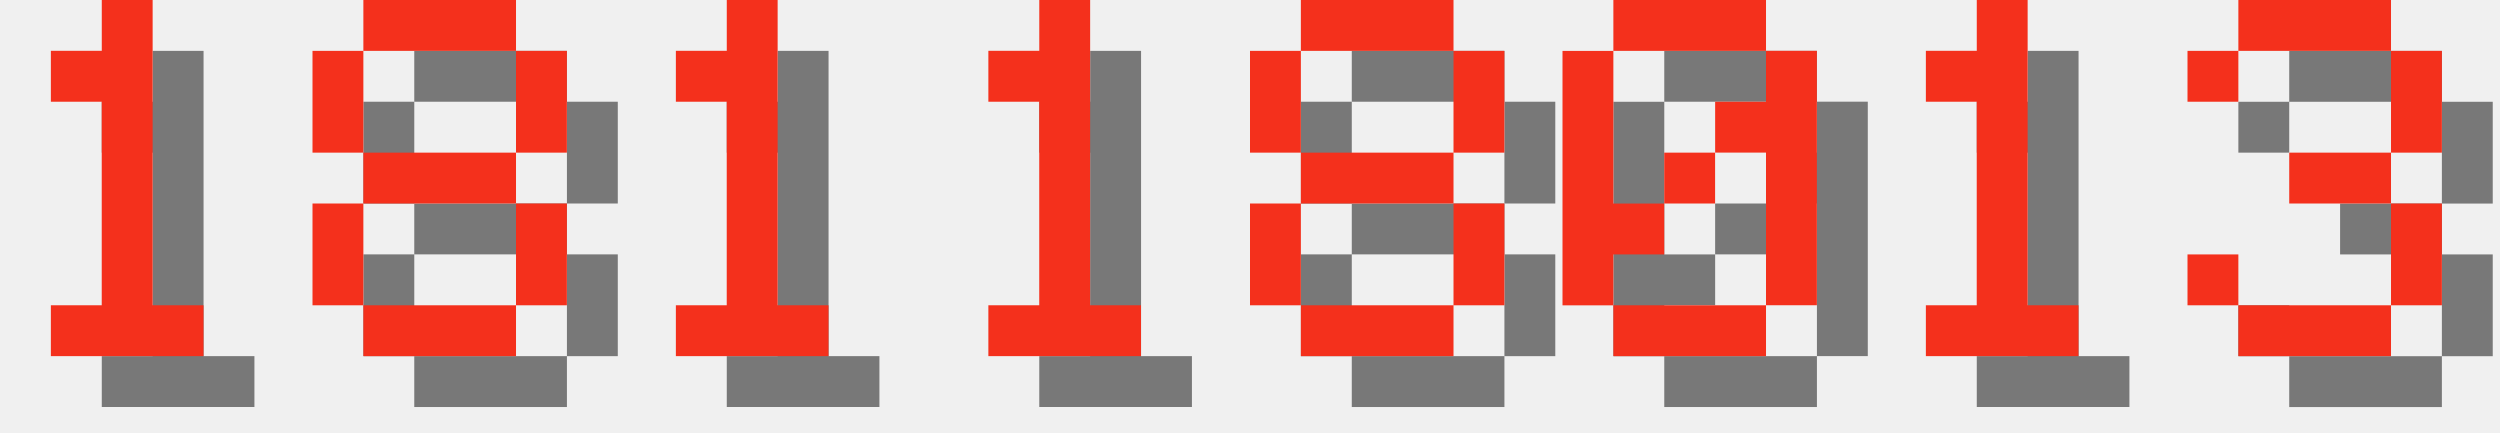
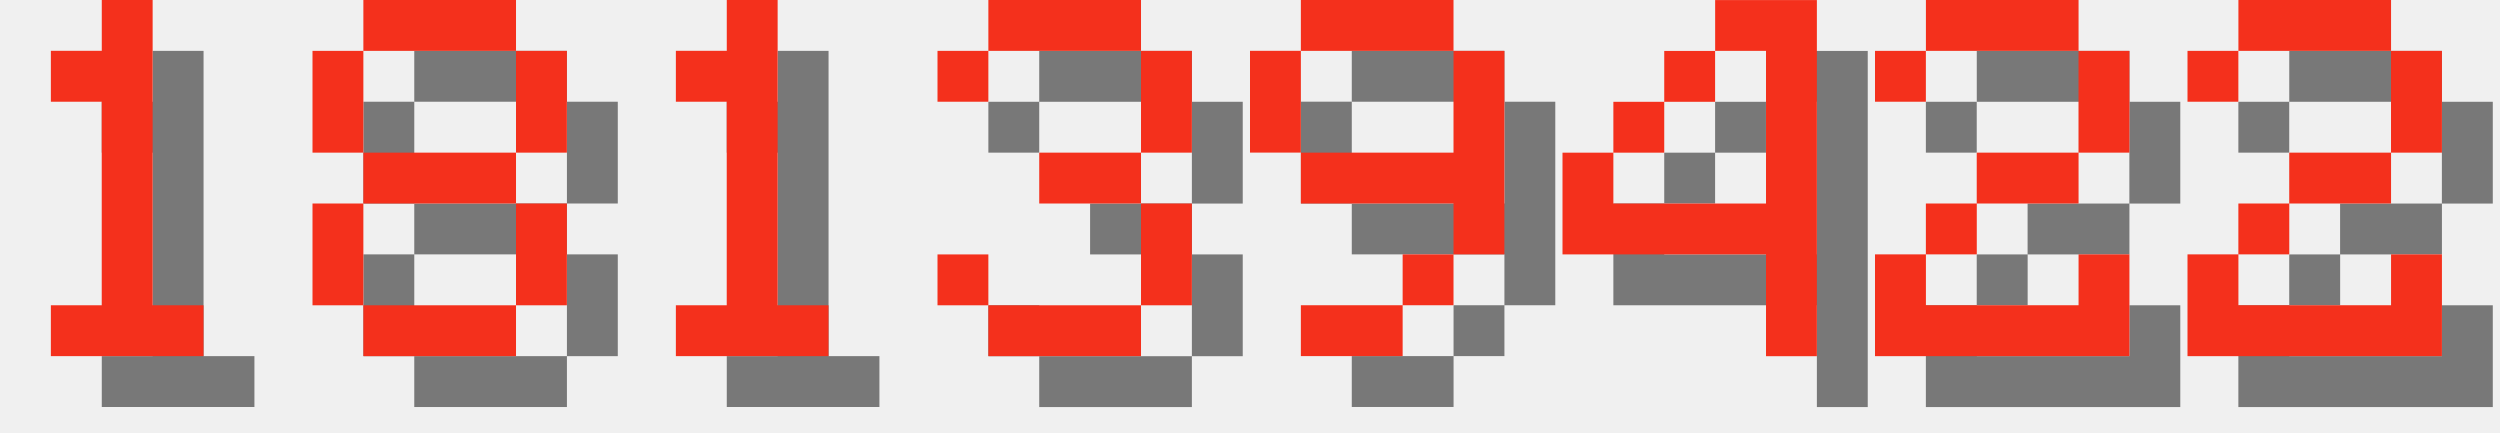
<svg xmlns="http://www.w3.org/2000/svg" version="1.1" width="208.0" height="36">
  <style>
        .text-foreground {
            fill: #F4301C;
        }
        .text-shadow {
            fill: #000000;
            fill-opacity: 0.5;
        }
    </style>
  <g class="digit" id="digit_1" transform="translate(0.0, 0), scale(4)">
    <path id="digit_1_shadow" class="text-shadow" d="m2.117 2.117v1.058h1.058v4.233h-1.058v1.058h3.175v-1.058h-1.058v-6.35h-1.058v1.058h-1.058z" fill-opacity=".5" style="paint-order:stroke fill markers" />
    <path id="digit_1_fg" class="text-foreground" d="m1.058 1.058v1.058h1.058v4.233h-1.058v1.058h3.175v-1.058h-1.058v-6.35h-1.058v1.058h-1.058z" fill="#fff" style="paint-order:stroke fill markers" />
  </g>
  <g class="digit" id="digit_8" transform="translate(26.0, 0), scale(4)">
    <path id="digit_8_shadow" class="text-shadow" d="m2.117 1.058v1.058h3.175v-1.058h-3.175zm3.175 1.058v2.117h1.058v-2.117h-1.058zm0 2.117h-3.175v1.058h3.175v-1.058zm0 1.058v2.117h1.058v-2.117h-1.058zm0 2.117h-3.175v1.058h3.175v-1.058zm-3.175 0v-2.117h-1.058v2.117h1.058zm0-3.175v-2.117h-1.058v2.117h1.058z" fill-opacity=".5" style="paint-order:stroke fill markers" />
    <path id="digit_8_fg" class="text-foreground" d="m1.058 0v1.058h3.175v-1.058h-3.175zm3.175 1.058v2.117h1.058v-2.117h-1.058zm0 2.117h-3.175v1.058h3.175v-1.058zm0 1.058v2.117h1.058v-2.117h-1.058zm0 2.117h-3.175v1.058h3.175v-1.058zm-3.175 0v-2.117h-1.058v2.117h1.058zm0-3.175v-2.117h-1.058v2.117h1.058z" fill="#fff" style="paint-order:stroke fill markers" />
  </g>
  <g class="digit" id="digit_1" transform="translate(52.0, 0), scale(4)">
    <path id="digit_1_shadow" class="text-shadow" d="m2.117 2.117v1.058h1.058v4.233h-1.058v1.058h3.175v-1.058h-1.058v-6.35h-1.058v1.058h-1.058z" fill-opacity=".5" style="paint-order:stroke fill markers" />
    <path id="digit_1_fg" class="text-foreground" d="m1.058 1.058v1.058h1.058v4.233h-1.058v1.058h3.175v-1.058h-1.058v-6.35h-1.058v1.058h-1.058z" fill="#fff" style="paint-order:stroke fill markers" />
  </g>
-   <g class="digit" id="digit_1" transform="translate(78.0, 0), scale(4)">
-     <path id="digit_1_shadow" class="text-shadow" d="m2.117 2.117v1.058h1.058v4.233h-1.058v1.058h3.175v-1.058h-1.058v-6.35h-1.058v1.058h-1.058z" fill-opacity=".5" style="paint-order:stroke fill markers" />
-     <path id="digit_1_fg" class="text-foreground" d="m1.058 1.058v1.058h1.058v4.233h-1.058v1.058h3.175v-1.058h-1.058v-6.35h-1.058v1.058h-1.058z" fill="#fff" style="paint-order:stroke fill markers" />
-   </g>
-   <g class="digit" id="digit_8" transform="translate(104.0, 0), scale(4)">
-     <path id="digit_8_shadow" class="text-shadow" d="m2.117 1.058v1.058h3.175v-1.058h-3.175zm3.175 1.058v2.117h1.058v-2.117h-1.058zm0 2.117h-3.175v1.058h3.175v-1.058zm0 1.058v2.117h1.058v-2.117h-1.058zm0 2.117h-3.175v1.058h3.175v-1.058zm-3.175 0v-2.117h-1.058v2.117h1.058zm0-3.175v-2.117h-1.058v2.117h1.058z" fill-opacity=".5" style="paint-order:stroke fill markers" />
-     <path id="digit_8_fg" class="text-foreground" d="m1.058 0v1.058h3.175v-1.058h-3.175zm3.175 1.058v2.117h1.058v-2.117h-1.058zm0 2.117h-3.175v1.058h3.175v-1.058zm0 1.058v2.117h1.058v-2.117h-1.058zm0 2.117h-3.175v1.058h3.175v-1.058zm-3.175 0v-2.117h-1.058v2.117h1.058zm0-3.175v-2.117h-1.058v2.117h1.058z" fill="#fff" style="paint-order:stroke fill markers" />
-   </g>
-   <g class="digit" id="digit_0" transform="translate(130.0, 0), scale(4)">
-     <path id="digit_0_shadow" class="text-shadow" d="m2.117 1.058v1.058h3.175v-1.058h-3.175zm3.175 1.058v1.058h-1.058v1.058h1.058v3.175h1.058v-5.292h-1.058zm0 5.292h-3.175v1.058h3.175v-1.058zm-3.175 0v-1.058h1.058v-1.058h-1.058v-3.175h-1.058v5.292h1.058zm1.058-2.117h1.058v-1.058h-1.058v1.058z" fill-opacity=".5" style="paint-order:stroke fill markers" />
-     <path id="digit_0_fg" class="text-foreground" d="m1.058 0v1.058h3.175v-1.058h-3.175zm3.175 1.058v1.058h-1.058v1.058h1.058v3.175h1.058v-5.292h-1.058zm0 5.292h-3.175v1.058h3.175v-1.058zm-3.175 0v-1.058h1.058v-1.058h-1.058v-3.175h-1.058v5.292h1.058zm1.058-2.117h1.058v-1.058h-1.058v1.058z" fill="#fff" style="paint-order:stroke fill markers" />
-   </g>
-   <g class="digit" id="digit_1" transform="translate(156.0, 0), scale(4)">
-     <path id="digit_1_shadow" class="text-shadow" d="m2.117 2.117v1.058h1.058v4.233h-1.058v1.058h3.175v-1.058h-1.058v-6.35h-1.058v1.058h-1.058z" fill-opacity=".5" style="paint-order:stroke fill markers" />
-     <path id="digit_1_fg" class="text-foreground" d="m1.058 1.058v1.058h1.058v4.233h-1.058v1.058h3.175v-1.058h-1.058v-6.35h-1.058v1.058h-1.058z" fill="#fff" style="paint-order:stroke fill markers" />
-   </g>
-   <g class="digit" id="digit_3" transform="translate(182.0, 0), scale(4)">
+   <g class="digit" id="digit_3" transform="translate(78.0, 0), scale(4)">
    <path id="digit_3_shadow" class="text-shadow" d="m1.058 2.117v1.058h1.058v-1.058h3.175v2.117h-2.117v1.058h2.117v2.117h-3.175v-1.058h-1.058v1.058h1.058v1.058h3.175v-1.058h1.058v-2.117h-1.058v-1.058h1.058v-2.117h-1.058v-1.058h-3.175v1.058h-1.058z" fill-opacity=".5" style="paint-order:stroke fill markers" />
    <path id="digit_3_fg" class="text-foreground" d="m0 1.058v1.058h1.058v-1.058h3.175v2.117h-2.117v1.058h2.117v2.117h-3.175v-1.058h-1.058v1.058h1.058v1.058h3.175v-1.058h1.058v-2.117h-1.058v-1.058h1.058v-2.117h-1.058v-1.058h-3.175v1.058h-1.058z" fill="#fff" style="paint-order:stroke fill markers" />
  </g>
+   <g class="digit" id="digit_9" transform="translate(104.0, 0), scale(4)">
+     <path id="digit_9_shadow" class="text-shadow" d="m2.117 1.058v1.058h3.175v-1.058h-3.175zm3.175 1.058v2.117h-3.175v1.058h3.175v1.058h1.058v-4.233h-1.058zm0 4.233h-1.058v1.058h1.058v-1.058zm-1.058 1.058h-2.117v1.058h2.117v-1.058zm-2.117-3.175v-2.117h-1.058v2.117h1.058z" fill-opacity=".5" style="paint-order:stroke fill markers" />
+     <path id="digit_9_fg" class="text-foreground" d="m1.058 0v1.058h3.175v-1.058h-3.175zm3.175 1.058v2.117h-3.175v1.058h3.175v1.058h1.058v-4.233h-1.058zm0 4.233h-1.058v1.058h1.058v-1.058zm-1.058 1.058h-2.117v1.058h2.117v-1.058zm-2.117-3.175v-2.117h-1.058v2.117h1.058z" fill="#fff" style="paint-order:stroke fill markers" />
+   </g>
+   <g class="digit" id="digit_4" transform="translate(130.0, 0), scale(4)">
+     <path id="digit_4_shadow" class="text-shadow" d="m4.233 1.058v1.058h1.058v3.175h-3.175v-1.058h-1.058v2.117h4.233v2.117h1.058v-7.408h-2.117zm-2.117 3.175h1.058v-1.058h-1.058v1.058zm1.058-1.058h1.058v-1.058h-1.058v1.058z" fill-opacity=".5" style="paint-order:stroke fill markers" />
+     <path id="digit_4_fg" class="text-foreground" d="m3.175 0v1.058h1.058v3.175h-3.175v-1.058h-1.058v2.117h4.233v2.117h1.058v-7.408h-2.117zm-2.117 3.175h1.058v-1.058h-1.058v1.058zm1.058-1.058h1.058v-1.058h-1.058v1.058z" fill="#fff" style="paint-order:stroke fill markers" />
+   </g>
+   <g class="digit" id="digit_2" transform="translate(156.0, 0), scale(4)">
+     <path id="digit_2_shadow" class="text-shadow" d="m1.058 2.117v1.058h1.058v-1.058h3.175v2.117h-2.117v1.058h-1.058v1.058h-1.058v2.117h5.292v-2.117h-1.058v1.058h-3.175v-1.058h1.058v-1.058h2.117v-1.058h1.058v-2.117h-1.058v-1.058h-3.175v1.058h-1.058z" fill-opacity=".5" style="paint-order:stroke fill markers" />
+     <path id="digit_2_fg" class="text-foreground" d="m0 1.058v1.058h1.058v-1.058h3.175v2.117h-2.117v1.058h-1.058v1.058h-1.058v2.117h5.292v-2.117h-1.058v1.058h-3.175v-1.058h1.058v-1.058h2.117v-1.058h1.058v-2.117h-1.058v-1.058h-3.175v1.058h-1.058z" fill="#fff" style="paint-order:stroke fill markers" />
+   </g>
+   <g class="digit" id="digit_2" transform="translate(182.0, 0), scale(4)">
+     <path id="digit_2_shadow" class="text-shadow" d="m1.058 2.117v1.058h1.058v-1.058h3.175v2.117h-2.117v1.058h-1.058v1.058h-1.058v2.117h5.292v-2.117h-1.058v1.058h-3.175v-1.058h1.058v-1.058h2.117v-1.058h1.058v-2.117h-1.058v-1.058h-3.175v1.058h-1.058z" fill-opacity=".5" style="paint-order:stroke fill markers" />
+     <path id="digit_2_fg" class="text-foreground" d="m0 1.058v1.058h1.058v-1.058h3.175v2.117h-2.117v1.058h-1.058v1.058h-1.058v2.117h5.292v-2.117h-1.058v1.058h-3.175v-1.058h1.058v-1.058h2.117v-1.058h1.058v-2.117h-1.058v-1.058h-3.175v1.058h-1.058z" fill="#fff" style="paint-order:stroke fill markers" />
+   </g>
</svg>
